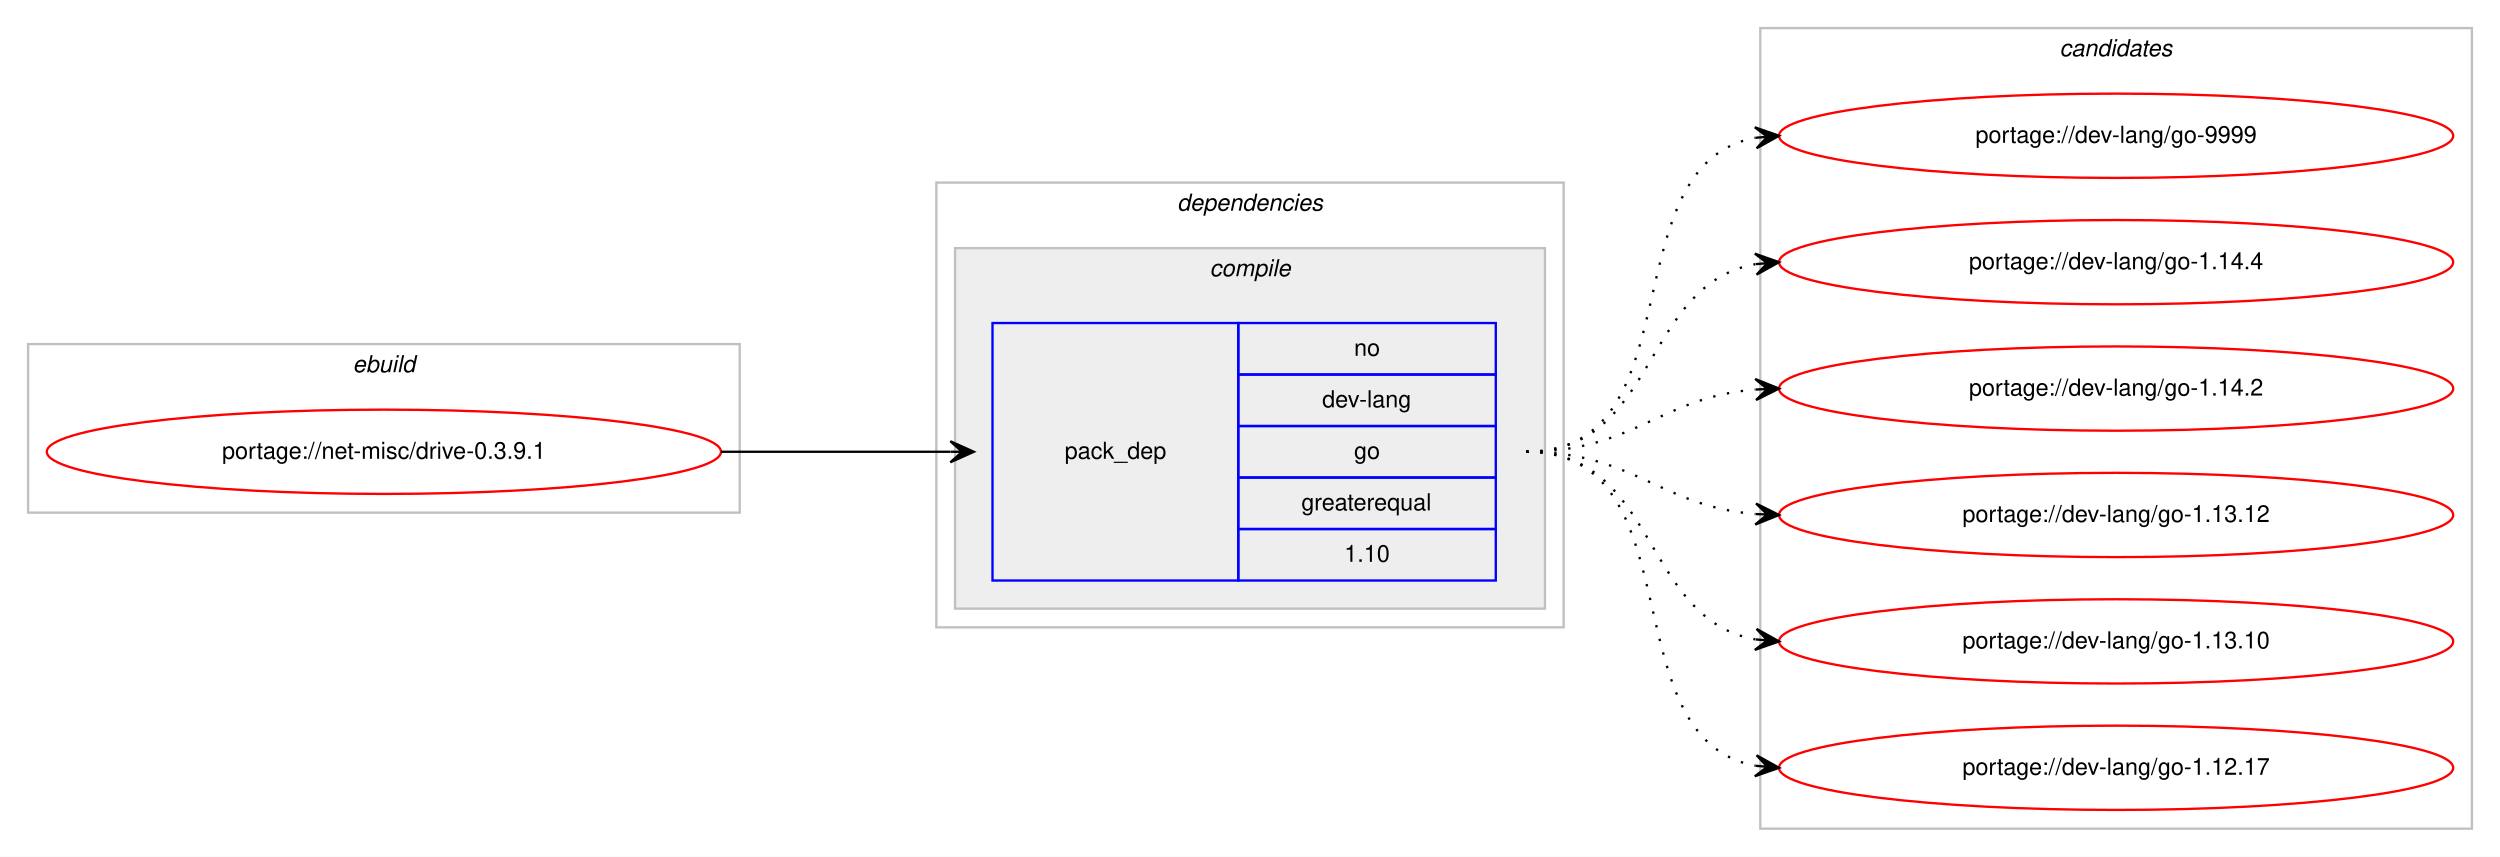
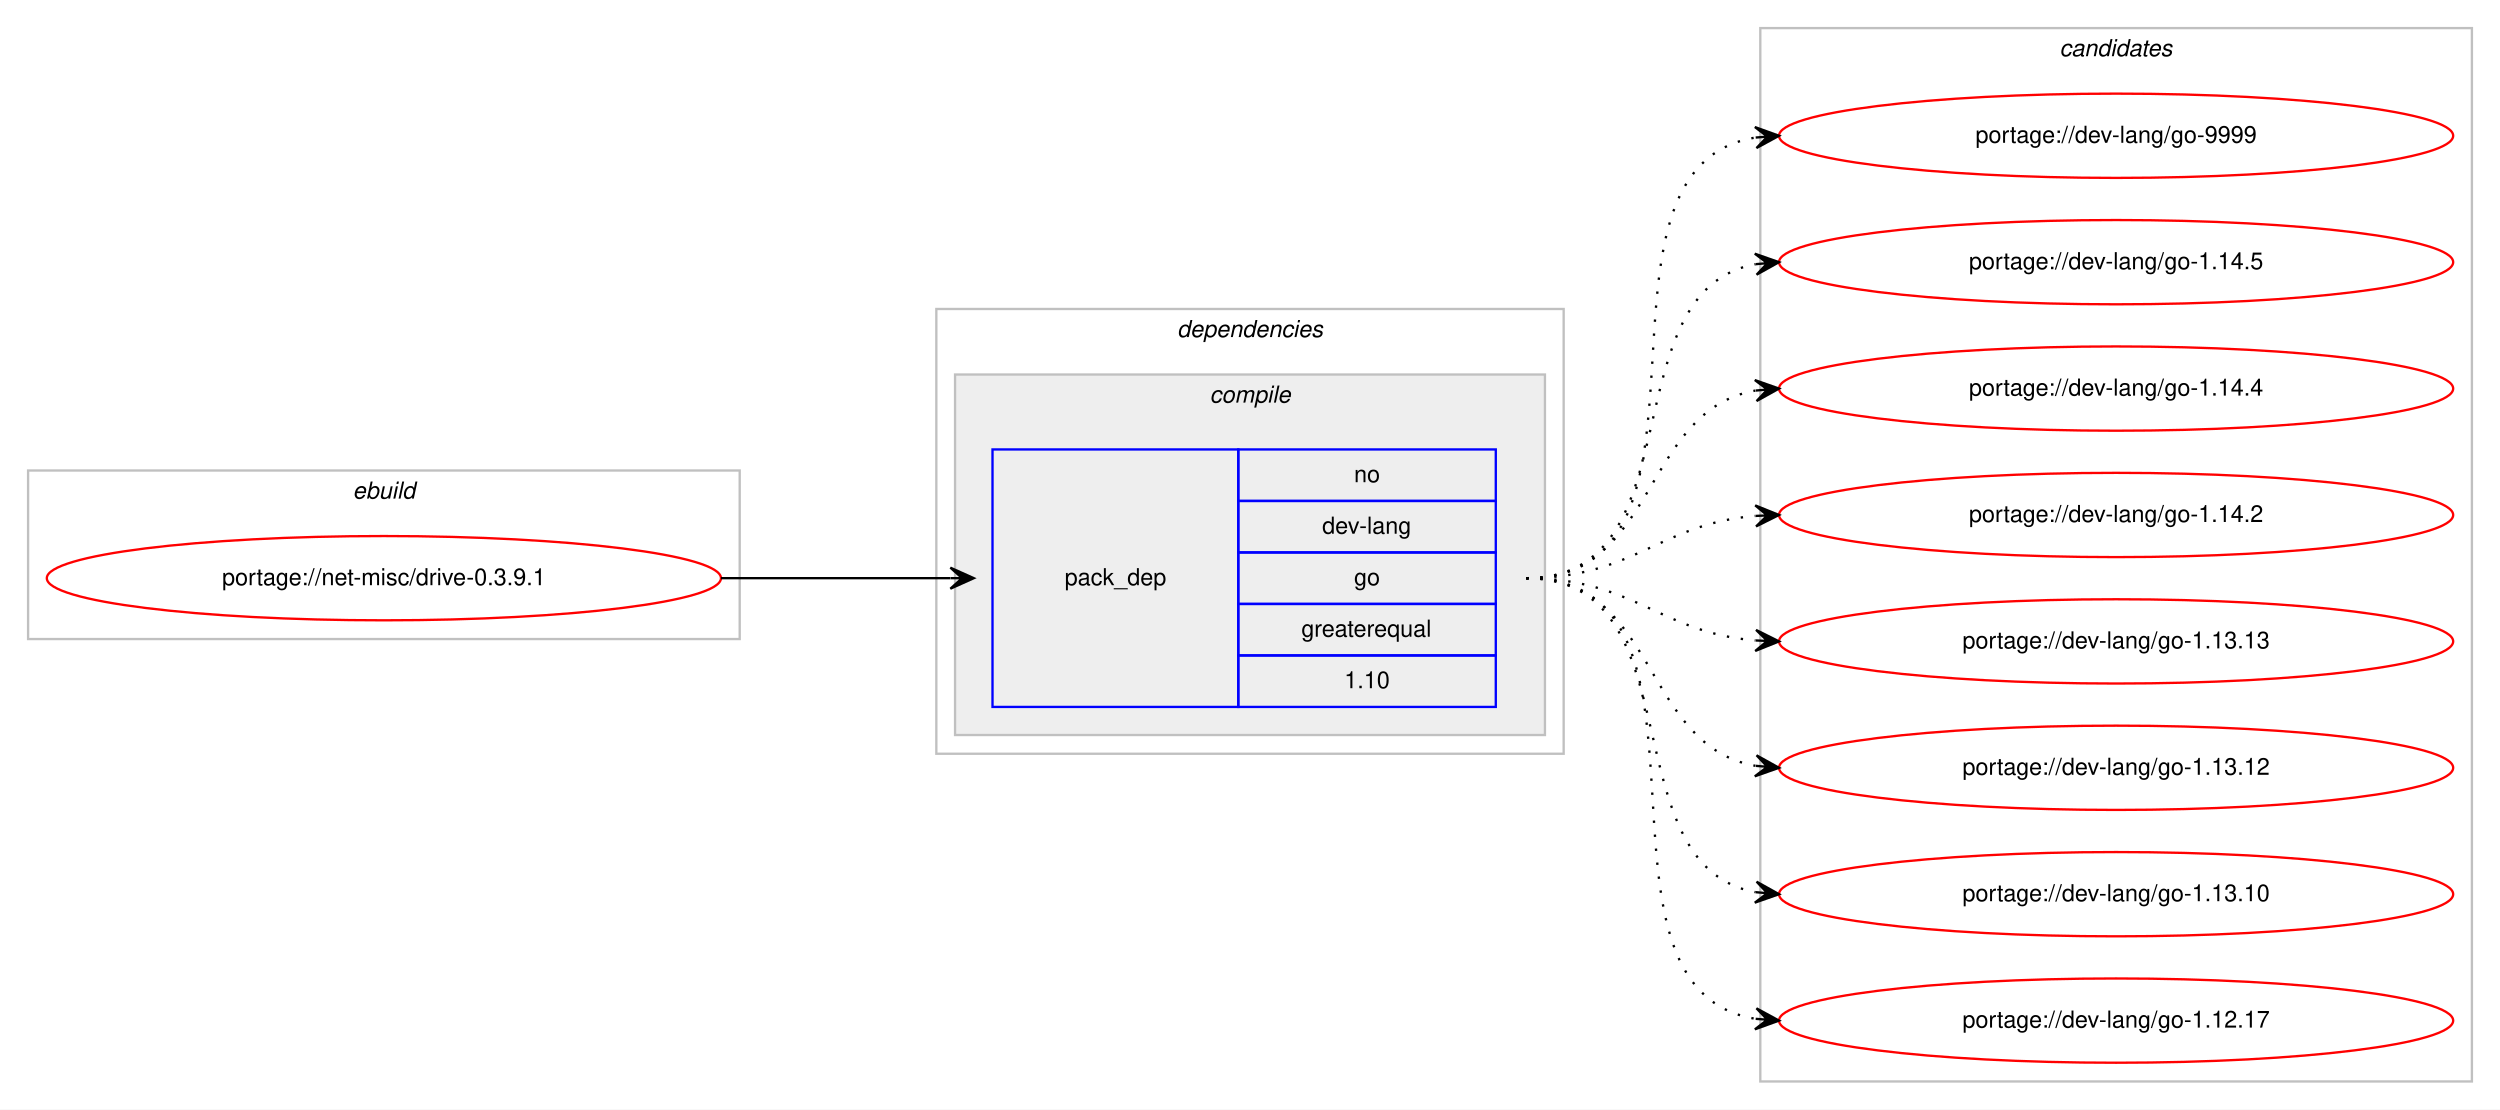
- <svg xmlns="http://www.w3.org/2000/svg" xmlns:xlink="http://www.w3.org/1999/xlink" width="1068pt" height="366pt" viewBox="0.00 0.00 1068.00 366.00">
-   <g id="graph0" class="graph" transform="scale(1 1) rotate(0) translate(4 362)">
-     <polygon fill="#ffffff" stroke="transparent" points="-4,4 -4,-362 1064,-362 1064,4 -4,4" />
+ <svg xmlns="http://www.w3.org/2000/svg" xmlns:xlink="http://www.w3.org/1999/xlink" width="1068pt" height="474pt" viewBox="0.00 0.00 1068.00 474.00">
+   <g id="graph0" class="graph" transform="scale(1 1) rotate(0) translate(4 470)">
+     <polygon fill="#ffffff" stroke="transparent" points="-4,4 -4,-470 1064,-470 1064,4 -4,4" />
    <g id="clust1" class="cluster">
-       <polygon fill="none" stroke="#c0c0c0" points="8,-143 8,-215 312,-215 312,-143 8,-143" />
-       <text text-anchor="start" x="146.663" y="-203" font-family="Helvetica,sans-Serif" font-style="italic" font-size="10.00" fill="#000000">ebuild</text>
+       <polygon fill="none" stroke="#c0c0c0" points="8,-197 8,-269 312,-269 312,-197 8,-197" />
+       <text text-anchor="start" x="146.663" y="-257" font-family="Helvetica,sans-Serif" font-style="italic" font-size="10.00" fill="#000000">ebuild</text>
    </g>
    <g id="clust2" class="cluster">
-       <polygon fill="none" stroke="#c0c0c0" points="396,-94 396,-284 664,-284 664,-94 396,-94" />
-       <text text-anchor="start" x="498.875" y="-272" font-family="Helvetica,sans-Serif" font-style="italic" font-size="10.00" fill="#000000">dependencies</text>
+       <polygon fill="none" stroke="#c0c0c0" points="396,-148 396,-338 664,-338 664,-148 396,-148" />
+       <text text-anchor="start" x="498.875" y="-326" font-family="Helvetica,sans-Serif" font-style="italic" font-size="10.00" fill="#000000">dependencies</text>
    </g>
    <g id="clust3" class="cluster">
-       <polygon fill="#eeeeee" stroke="#c0c0c0" points="404,-102 404,-256 656,-256 656,-102 404,-102" />
-       <text text-anchor="start" x="512.778" y="-244" font-family="Helvetica,sans-Serif" font-style="italic" font-size="10.00" fill="#000000">compile</text>
+       <polygon fill="#eeeeee" stroke="#c0c0c0" points="404,-156 404,-310 656,-310 656,-156 404,-156" />
+       <text text-anchor="start" x="512.778" y="-298" font-family="Helvetica,sans-Serif" font-style="italic" font-size="10.00" fill="#000000">compile</text>
    </g>
    <g id="clust7" class="cluster">
-       <polygon fill="none" stroke="#c0c0c0" points="748,-8 748,-350 1052,-350 1052,-8 748,-8" />
-       <text text-anchor="start" x="875.824" y="-338" font-family="Helvetica,sans-Serif" font-style="italic" font-size="10.00" fill="#000000">candidates</text>
+       <polygon fill="none" stroke="#c0c0c0" points="748,-8 748,-458 1052,-458 1052,-8 748,-8" />
+       <text text-anchor="start" x="875.824" y="-446" font-family="Helvetica,sans-Serif" font-style="italic" font-size="10.00" fill="#000000">candidates</text>
    </g>
    <g id="node1" class="node">
      <g id="a_node1">
        <a xlink:href="../net-misc/drive-0.3.9.1.svg" xlink:title="portage://net-misc/drive-0.3.9.1">
-           <ellipse fill="none" stroke="#ff0000" cx="160" cy="-169" rx="144" ry="18" />
-           <text text-anchor="middle" x="160" y="-166" font-family="Helvetica,sans-Serif" font-size="10.00" fill="#000000">portage://net-misc/drive-0.3.9.1</text>
+           <ellipse fill="none" stroke="#ff0000" cx="160" cy="-223" rx="144" ry="18" />
+           <text text-anchor="middle" x="160" y="-220" font-family="Helvetica,sans-Serif" font-size="10.00" fill="#000000">portage://net-misc/drive-0.3.9.1</text>
        </a>
      </g>
    </g>
    <g id="node2" class="node">
-       <polygon fill="none" stroke="#0000ff" points="420,-114 420,-224 525,-224 525,-114 420,-114" />
-       <text text-anchor="start" x="450.823" y="-166" font-family="Helvetica,sans-Serif" font-size="10.00" fill="#000000">pack_dep</text>
-       <polygon fill="none" stroke="#0000ff" points="525,-202 525,-224 635,-224 635,-202 525,-202" />
-       <text text-anchor="start" x="574.441" y="-210" font-family="Helvetica,sans-Serif" font-size="10.00" fill="#000000">no</text>
-       <polygon fill="none" stroke="#0000ff" points="525,-180 525,-202 635,-202 635,-180 525,-180" />
-       <text text-anchor="start" x="560.828" y="-188" font-family="Helvetica,sans-Serif" font-size="10.00" fill="#000000">dev-lang</text>
-       <polygon fill="none" stroke="#0000ff" points="525,-158 525,-180 635,-180 635,-158 525,-158" />
-       <text text-anchor="start" x="574.441" y="-166" font-family="Helvetica,sans-Serif" font-size="10.00" fill="#000000">go</text>
-       <polygon fill="none" stroke="#0000ff" points="525,-136 525,-158 635,-158 635,-136 525,-136" />
-       <text text-anchor="start" x="551.936" y="-144" font-family="Helvetica,sans-Serif" font-size="10.00" fill="#000000">greaterequal</text>
-       <polygon fill="none" stroke="#0000ff" points="525,-114 525,-136 635,-136 635,-114 525,-114" />
-       <text text-anchor="start" x="570.272" y="-122" font-family="Helvetica,sans-Serif" font-size="10.00" fill="#000000">1.10</text>
+       <polygon fill="none" stroke="#0000ff" points="420,-168 420,-278 525,-278 525,-168 420,-168" />
+       <text text-anchor="start" x="450.823" y="-220" font-family="Helvetica,sans-Serif" font-size="10.00" fill="#000000">pack_dep</text>
+       <polygon fill="none" stroke="#0000ff" points="525,-256 525,-278 635,-278 635,-256 525,-256" />
+       <text text-anchor="start" x="574.441" y="-264" font-family="Helvetica,sans-Serif" font-size="10.00" fill="#000000">no</text>
+       <polygon fill="none" stroke="#0000ff" points="525,-234 525,-256 635,-256 635,-234 525,-234" />
+       <text text-anchor="start" x="560.828" y="-242" font-family="Helvetica,sans-Serif" font-size="10.00" fill="#000000">dev-lang</text>
+       <polygon fill="none" stroke="#0000ff" points="525,-212 525,-234 635,-234 635,-212 525,-212" />
+       <text text-anchor="start" x="574.441" y="-220" font-family="Helvetica,sans-Serif" font-size="10.00" fill="#000000">go</text>
+       <polygon fill="none" stroke="#0000ff" points="525,-190 525,-212 635,-212 635,-190 525,-190" />
+       <text text-anchor="start" x="551.936" y="-198" font-family="Helvetica,sans-Serif" font-size="10.00" fill="#000000">greaterequal</text>
+       <polygon fill="none" stroke="#0000ff" points="525,-168 525,-190 635,-190 635,-168 525,-168" />
+       <text text-anchor="start" x="570.272" y="-176" font-family="Helvetica,sans-Serif" font-size="10.00" fill="#000000">1.10</text>
    </g>
    <g id="edge1" class="edge">
-       <path fill="none" stroke="#000000" d="M304,-169C348.438,-169 362.02,-169 401.878,-169" />
-       <polygon fill="#000000" stroke="#000000" points="412,-169 402,-173.5 407,-169 402,-169 402,-169 402,-169 407,-169 402,-164.5 412,-169 412,-169" />
+       <path fill="none" stroke="#000000" d="M304,-223C348.438,-223 362.02,-223 401.878,-223" />
+       <polygon fill="#000000" stroke="#000000" points="412,-223 402,-227.5 407,-223 402,-223 402,-223 402,-223 407,-223 402,-218.5 412,-223 412,-223" />
    </g>
    <g id="node3" class="node">
      <g id="a_node3">
        <a xlink:href="../dev-lang/go-9999.svg" xlink:title="portage://dev-lang/go-9999">
-           <ellipse fill="none" stroke="#ff0000" cx="900" cy="-304" rx="144" ry="18" />
-           <text text-anchor="middle" x="900" y="-301" font-family="Helvetica,sans-Serif" font-size="10.00" fill="#000000">portage://dev-lang/go-9999</text>
+           <ellipse fill="none" stroke="#ff0000" cx="900" cy="-412" rx="144" ry="18" />
+           <text text-anchor="middle" x="900" y="-409" font-family="Helvetica,sans-Serif" font-size="10.00" fill="#000000">portage://dev-lang/go-9999</text>
        </a>
      </g>
    </g>
    <g id="edge2" class="edge">
-       <path fill="none" stroke="#000000" stroke-dasharray="1,5" d="M648,-169C721.236,-169 683.175,-291.64 745.977,-303.138" />
-       <polygon fill="#000000" stroke="#000000" points="756,-304 745.651,-307.626 751.018,-303.572 746.037,-303.143 746.037,-303.143 746.037,-303.143 751.018,-303.572 746.423,-298.659 756,-304 756,-304" />
+       <path fill="none" stroke="#000000" stroke-dasharray="1,5" d="M648,-223C741.157,-223 665.347,-398.233 745.964,-411.238" />
+       <polygon fill="#000000" stroke="#000000" points="756,-412 745.688,-415.73 751.014,-411.622 746.029,-411.243 746.029,-411.243 746.029,-411.243 751.014,-411.622 746.369,-406.756 756,-412 756,-412" />
    </g>
    <g id="node4" class="node">
      <g id="a_node4">
-         <a xlink:href="../dev-lang/go-1.14.4.svg" xlink:title="portage://dev-lang/go-1.14.4">
-           <ellipse fill="none" stroke="#ff0000" cx="900" cy="-250" rx="144" ry="18" />
-           <text text-anchor="middle" x="900" y="-247" font-family="Helvetica,sans-Serif" font-size="10.00" fill="#000000">portage://dev-lang/go-1.14.4</text>
+         <a xlink:href="../dev-lang/go-1.14.5.svg" xlink:title="portage://dev-lang/go-1.14.5">
+           <ellipse fill="none" stroke="#ff0000" cx="900" cy="-358" rx="144" ry="18" />
+           <text text-anchor="middle" x="900" y="-355" font-family="Helvetica,sans-Serif" font-size="10.00" fill="#000000">portage://dev-lang/go-1.14.5</text>
        </a>
      </g>
    </g>
    <g id="edge3" class="edge">
-       <path fill="none" stroke="#000000" stroke-dasharray="1,5" d="M648,-169C704.367,-169 697.189,-240.488 745.861,-249.145" />
-       <polygon fill="#000000" stroke="#000000" points="756,-250 745.657,-253.644 751.018,-249.58 746.035,-249.16 746.035,-249.16 746.035,-249.16 751.018,-249.58 746.413,-244.676 756,-250 756,-250" />
+       <path fill="none" stroke="#000000" stroke-dasharray="1,5" d="M648,-223C721.236,-223 683.175,-345.64 745.977,-357.138" />
+       <polygon fill="#000000" stroke="#000000" points="756,-358 745.651,-361.626 751.018,-357.572 746.037,-357.143 746.037,-357.143 746.037,-357.143 751.018,-357.572 746.423,-352.659 756,-358 756,-358" />
    </g>
    <g id="node5" class="node">
      <g id="a_node5">
-         <a xlink:href="../dev-lang/go-1.14.2.svg" xlink:title="portage://dev-lang/go-1.14.2">
-           <ellipse fill="none" stroke="#ff0000" cx="900" cy="-196" rx="144" ry="18" />
-           <text text-anchor="middle" x="900" y="-193" font-family="Helvetica,sans-Serif" font-size="10.00" fill="#000000">portage://dev-lang/go-1.14.2</text>
+         <a xlink:href="../dev-lang/go-1.14.4.svg" xlink:title="portage://dev-lang/go-1.14.4">
+           <ellipse fill="none" stroke="#ff0000" cx="900" cy="-304" rx="144" ry="18" />
+           <text text-anchor="middle" x="900" y="-301" font-family="Helvetica,sans-Serif" font-size="10.00" fill="#000000">portage://dev-lang/go-1.14.4</text>
        </a>
      </g>
    </g>
    <g id="edge4" class="edge">
-       <path fill="none" stroke="#000000" stroke-dasharray="1,5" d="M648,-169C693.902,-169 705.004,-192.239 745.876,-195.597" />
-       <polygon fill="#000000" stroke="#000000" points="756,-196 745.829,-200.099 751.004,-195.801 746.008,-195.602 746.008,-195.602 746.008,-195.602 751.004,-195.801 746.187,-191.106 756,-196 756,-196" />
+       <path fill="none" stroke="#000000" stroke-dasharray="1,5" d="M648,-223C704.367,-223 697.189,-294.488 745.861,-303.145" />
+       <polygon fill="#000000" stroke="#000000" points="756,-304 745.657,-307.644 751.018,-303.58 746.035,-303.16 746.035,-303.16 746.035,-303.16 751.018,-303.58 746.413,-298.676 756,-304 756,-304" />
    </g>
    <g id="node6" class="node">
      <g id="a_node6">
+         <a xlink:href="../dev-lang/go-1.14.2.svg" xlink:title="portage://dev-lang/go-1.14.2">
+           <ellipse fill="none" stroke="#ff0000" cx="900" cy="-250" rx="144" ry="18" />
+           <text text-anchor="middle" x="900" y="-247" font-family="Helvetica,sans-Serif" font-size="10.00" fill="#000000">portage://dev-lang/go-1.14.2</text>
+         </a>
+       </g>
+     </g>
+     <g id="edge5" class="edge">
+       <path fill="none" stroke="#000000" stroke-dasharray="1,5" d="M648,-223C693.902,-223 705.004,-246.239 745.876,-249.597" />
+       <polygon fill="#000000" stroke="#000000" points="756,-250 745.829,-254.099 751.004,-249.801 746.008,-249.602 746.008,-249.602 746.008,-249.602 751.004,-249.801 746.187,-245.106 756,-250 756,-250" />
+     </g>
+     <g id="node7" class="node">
+       <g id="a_node7">
+         <a xlink:href="../dev-lang/go-1.13.13.svg" xlink:title="portage://dev-lang/go-1.13.13">
+           <ellipse fill="none" stroke="#ff0000" cx="900" cy="-196" rx="144" ry="18" />
+           <text text-anchor="middle" x="900" y="-193" font-family="Helvetica,sans-Serif" font-size="10.00" fill="#000000">portage://dev-lang/go-1.13.13</text>
+         </a>
+       </g>
+     </g>
+     <g id="edge6" class="edge">
+       <path fill="none" stroke="#000000" stroke-dasharray="1,5" d="M648,-223C693.902,-223 705.004,-199.761 745.876,-196.403" />
+       <polygon fill="#000000" stroke="#000000" points="756,-196 746.187,-200.894 751.004,-196.199 746.008,-196.398 746.008,-196.398 746.008,-196.398 751.004,-196.199 745.829,-191.901 756,-196 756,-196" />
+     </g>
+     <g id="node8" class="node">
+       <g id="a_node8">
        <a xlink:href="../dev-lang/go-1.13.12.svg" xlink:title="portage://dev-lang/go-1.13.12">
          <ellipse fill="none" stroke="#ff0000" cx="900" cy="-142" rx="144" ry="18" />
          <text text-anchor="middle" x="900" y="-139" font-family="Helvetica,sans-Serif" font-size="10.00" fill="#000000">portage://dev-lang/go-1.13.12</text>
        </a>
      </g>
    </g>
-     <g id="edge5" class="edge">
-       <path fill="none" stroke="#000000" stroke-dasharray="1,5" d="M648,-169C693.902,-169 705.004,-145.761 745.876,-142.403" />
-       <polygon fill="#000000" stroke="#000000" points="756,-142 746.187,-146.894 751.004,-142.199 746.008,-142.398 746.008,-142.398 746.008,-142.398 751.004,-142.199 745.829,-137.901 756,-142 756,-142" />
+     <g id="edge7" class="edge">
+       <path fill="none" stroke="#000000" stroke-dasharray="1,5" d="M648,-223C704.367,-223 697.189,-151.512 745.861,-142.855" />
+       <polygon fill="#000000" stroke="#000000" points="756,-142 746.413,-147.324 751.018,-142.42 746.035,-142.84 746.035,-142.84 746.035,-142.84 751.018,-142.42 745.657,-138.356 756,-142 756,-142" />
    </g>
-     <g id="node7" class="node">
-       <g id="a_node7">
+     <g id="node9" class="node">
+       <g id="a_node9">
        <a xlink:href="../dev-lang/go-1.13.10.svg" xlink:title="portage://dev-lang/go-1.13.10">
          <ellipse fill="none" stroke="#ff0000" cx="900" cy="-88" rx="144" ry="18" />
          <text text-anchor="middle" x="900" y="-85" font-family="Helvetica,sans-Serif" font-size="10.00" fill="#000000">portage://dev-lang/go-1.13.10</text>
        </a>
      </g>
    </g>
-     <g id="edge6" class="edge">
-       <path fill="none" stroke="#000000" stroke-dasharray="1,5" d="M648,-169C704.367,-169 697.189,-97.512 745.861,-88.855" />
-       <polygon fill="#000000" stroke="#000000" points="756,-88 746.413,-93.324 751.018,-88.42 746.035,-88.84 746.035,-88.84 746.035,-88.84 751.018,-88.42 745.657,-84.356 756,-88 756,-88" />
+     <g id="edge8" class="edge">
+       <path fill="none" stroke="#000000" stroke-dasharray="1,5" d="M648,-223C721.236,-223 683.175,-100.36 745.977,-88.862" />
+       <polygon fill="#000000" stroke="#000000" points="756,-88 746.423,-93.341 751.018,-88.428 746.037,-88.857 746.037,-88.857 746.037,-88.857 751.018,-88.428 745.651,-84.374 756,-88 756,-88" />
    </g>
-     <g id="node8" class="node">
-       <g id="a_node8">
+     <g id="node10" class="node">
+       <g id="a_node10">
        <a xlink:href="../dev-lang/go-1.12.17.svg" xlink:title="portage://dev-lang/go-1.12.17">
          <ellipse fill="none" stroke="#ff0000" cx="900" cy="-34" rx="144" ry="18" />
          <text text-anchor="middle" x="900" y="-31" font-family="Helvetica,sans-Serif" font-size="10.00" fill="#000000">portage://dev-lang/go-1.12.17</text>
        </a>
      </g>
    </g>
-     <g id="edge7" class="edge">
-       <path fill="none" stroke="#000000" stroke-dasharray="1,5" d="M648,-169C721.236,-169 683.175,-46.36 745.977,-34.862" />
-       <polygon fill="#000000" stroke="#000000" points="756,-34 746.423,-39.34 751.018,-34.428 746.037,-34.857 746.037,-34.857 746.037,-34.857 751.018,-34.428 745.651,-30.374 756,-34 756,-34" />
+     <g id="edge9" class="edge">
+       <path fill="none" stroke="#000000" stroke-dasharray="1,5" d="M648,-223C741.157,-223 665.347,-47.767 745.964,-34.761" />
+       <polygon fill="#000000" stroke="#000000" points="756,-34 746.369,-39.244 751.014,-34.378 746.029,-34.757 746.029,-34.757 746.029,-34.757 751.014,-34.378 745.688,-30.27 756,-34 756,-34" />
    </g>
  </g>
</svg>
